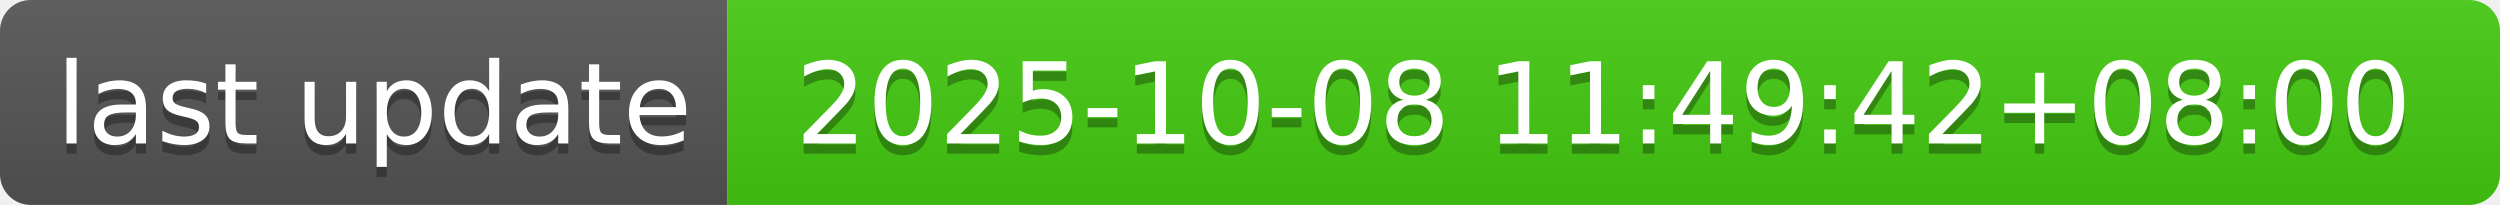
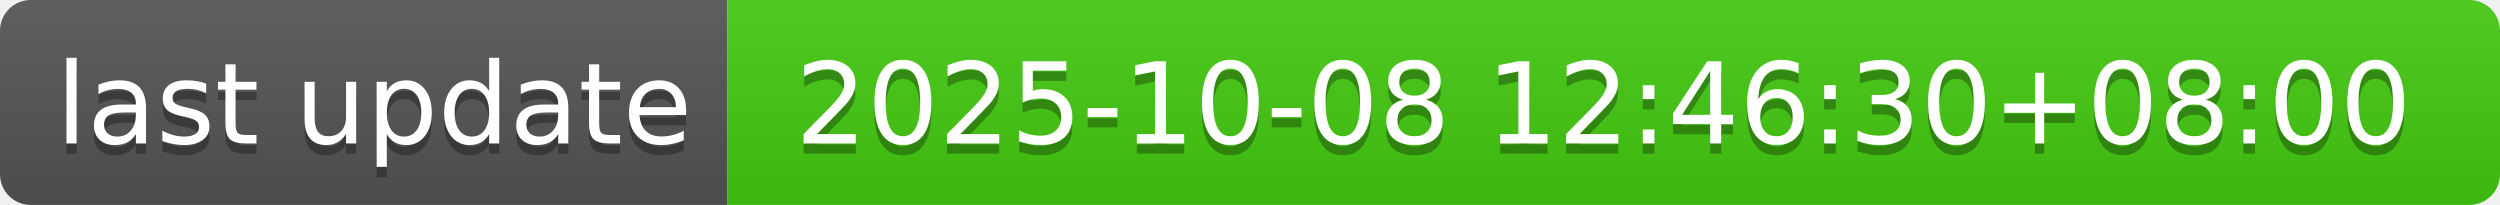
- <svg xmlns="http://www.w3.org/2000/svg" width="244" height="20" role="img" aria-label="last update: 2025-10-08 11:49:42+08:00">
+ <svg xmlns="http://www.w3.org/2000/svg" width="244" height="20" role="img" aria-label="last update: 2025-10-08 12:46:30+08:00">
  <linearGradient id="s" x2="0" y2="100%">
    <stop offset="0" stop-color="#bbb" stop-opacity=".1" />
    <stop offset="1" stop-opacity=".1" />
  </linearGradient>
  <clipPath id="r">
    <rect width="244" height="20" rx="3" fill="#fff" />
  </clipPath>
  <g clip-path="url(#r)">
    <rect width="71" height="20" fill="#555" />
    <rect x="71" width="173" height="20" fill="#4c1" />
    <rect width="244" height="20" fill="url(#s)" />
  </g>
  <g fill="#fff" text-anchor="middle" font-family="Verdana,Geneva,DejaVu Sans,sans-serif" text-rendering="geometricPrecision" font-size="110">
    <text aria-hidden="true" x="365" y="150" fill="#010101" fill-opacity=".3" transform="scale(.1)" textLength="610">last update</text>
    <text x="365" y="140" transform="scale(.1)" fill="#fff" textLength="610">last update</text>
-     <text aria-hidden="true" x="1565" y="150" fill="#010101" fill-opacity=".3" transform="scale(.1)" textLength="1630">2025-10-08 11:49:42+08:00</text>
-     <text x="1565" y="140" transform="scale(.1)" fill="#fff" textLength="1630">2025-10-08 11:49:42+08:00</text>
+     <text aria-hidden="true" x="1565" y="150" fill="#010101" fill-opacity=".3" transform="scale(.1)" textLength="1630">2025-10-08 12:46:30+08:00</text>
+     <text x="1565" y="140" transform="scale(.1)" fill="#fff" textLength="1630">2025-10-08 12:46:30+08:00</text>
  </g>
</svg>
